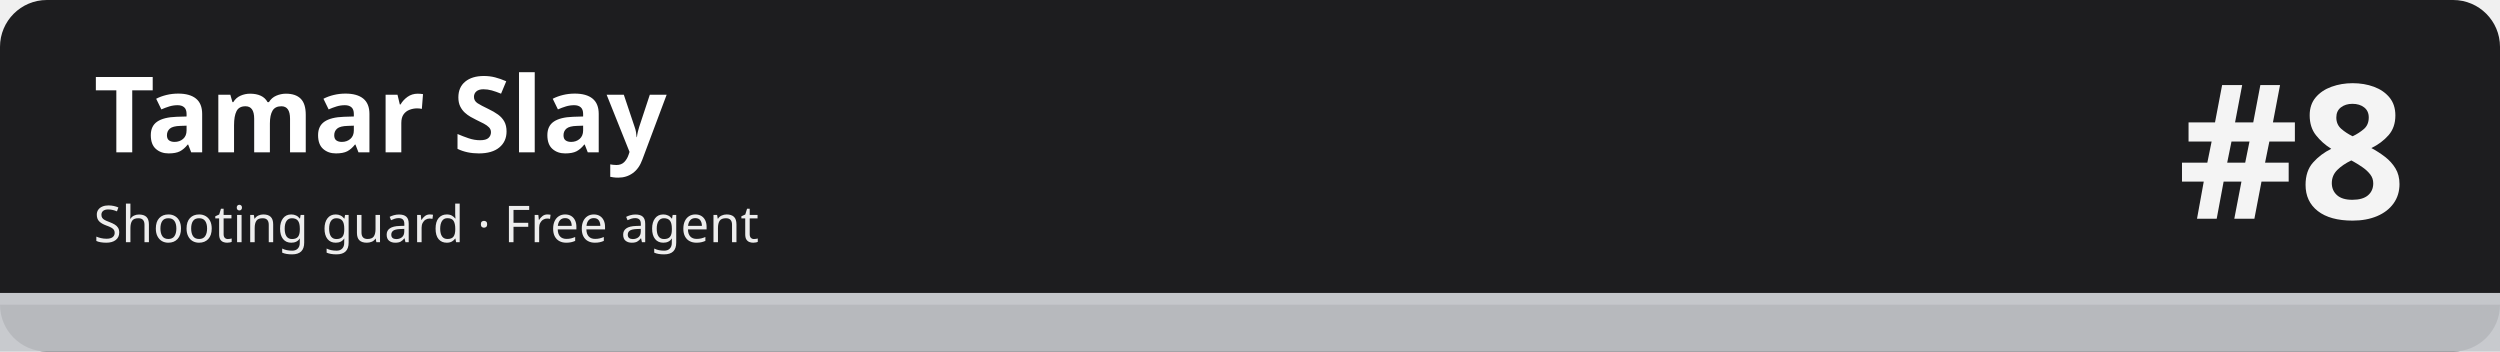
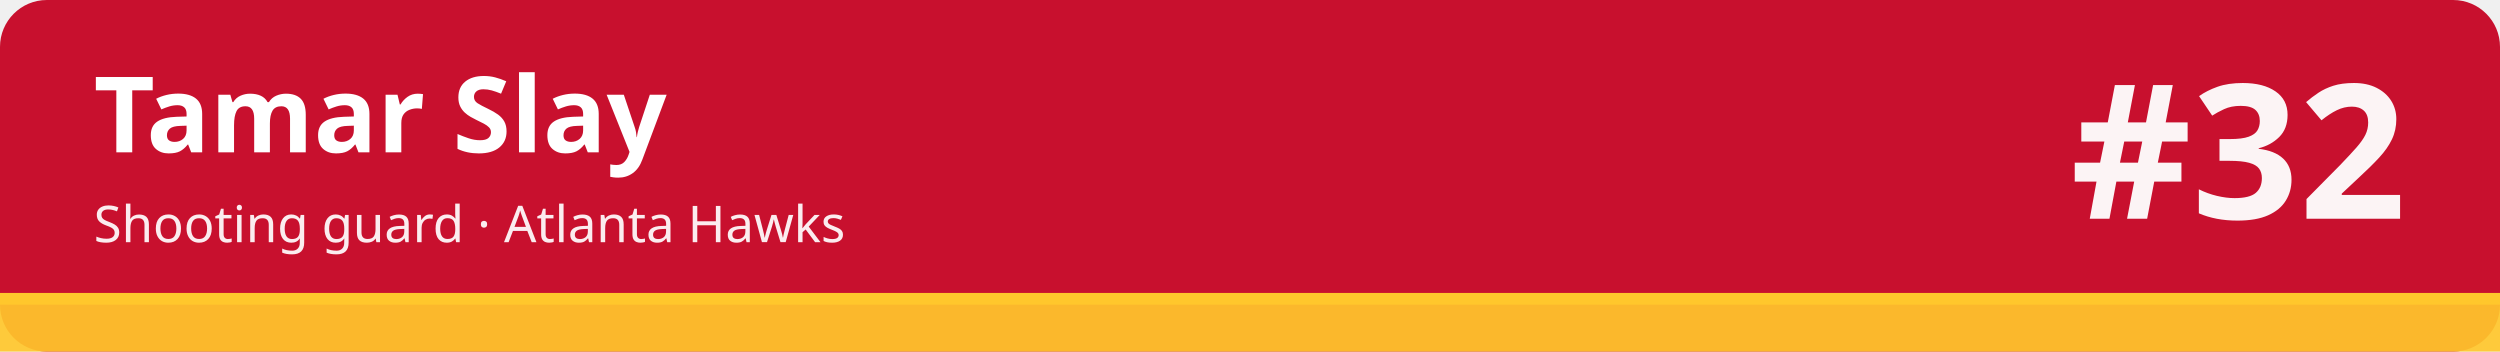
<svg xmlns="http://www.w3.org/2000/svg" width="1280" height="180" viewBox="0 0 1280 180" role="img" aria-labelledby="t d">
-   <rect width="1280" height="180" rx="24" fill="#1d1d1f" />
-   <rect x="0" y="150" width="1280" height="30" fill="#c5c7cb" fill-opacity=".92" />
-   <rect x="0" y="150" width="1280" height="6" fill="#c5c7cb" />
+   <rect width="1280" height="180" rx="24" fill="#c8102e" />
+   <rect x="0" y="150" width="1280" height="30" fill="#ffc72c" fill-opacity=".92" />
+   <rect x="0" y="150" width="1280" height="6" fill="#ffc72c" />
  <text x="48" y="78" font-family="sans-serif" font-size="54" font-weight="700" fill="#ffffff">Tamar Slay</text>
-   <text x="48" y="124" font-family="sans-serif" font-size="26" fill="#ffffff" fill-opacity=".92">Shooting guard · Free agent</text>
-   <text x="1232" y="112" font-family="sans-serif" font-size="96" font-weight="800" fill="#ffffff" fill-opacity=".95" text-anchor="end">#8</text>
+   <text x="48" y="124" font-family="sans-serif" font-size="26" fill="#ffffff" fill-opacity=".92">Shooting guard · Atlanta Hawks</text>
+   <text x="1232" y="112" font-family="sans-serif" font-size="96" font-weight="800" fill="#ffffff" fill-opacity=".95" text-anchor="end">#32</text>
</svg>
